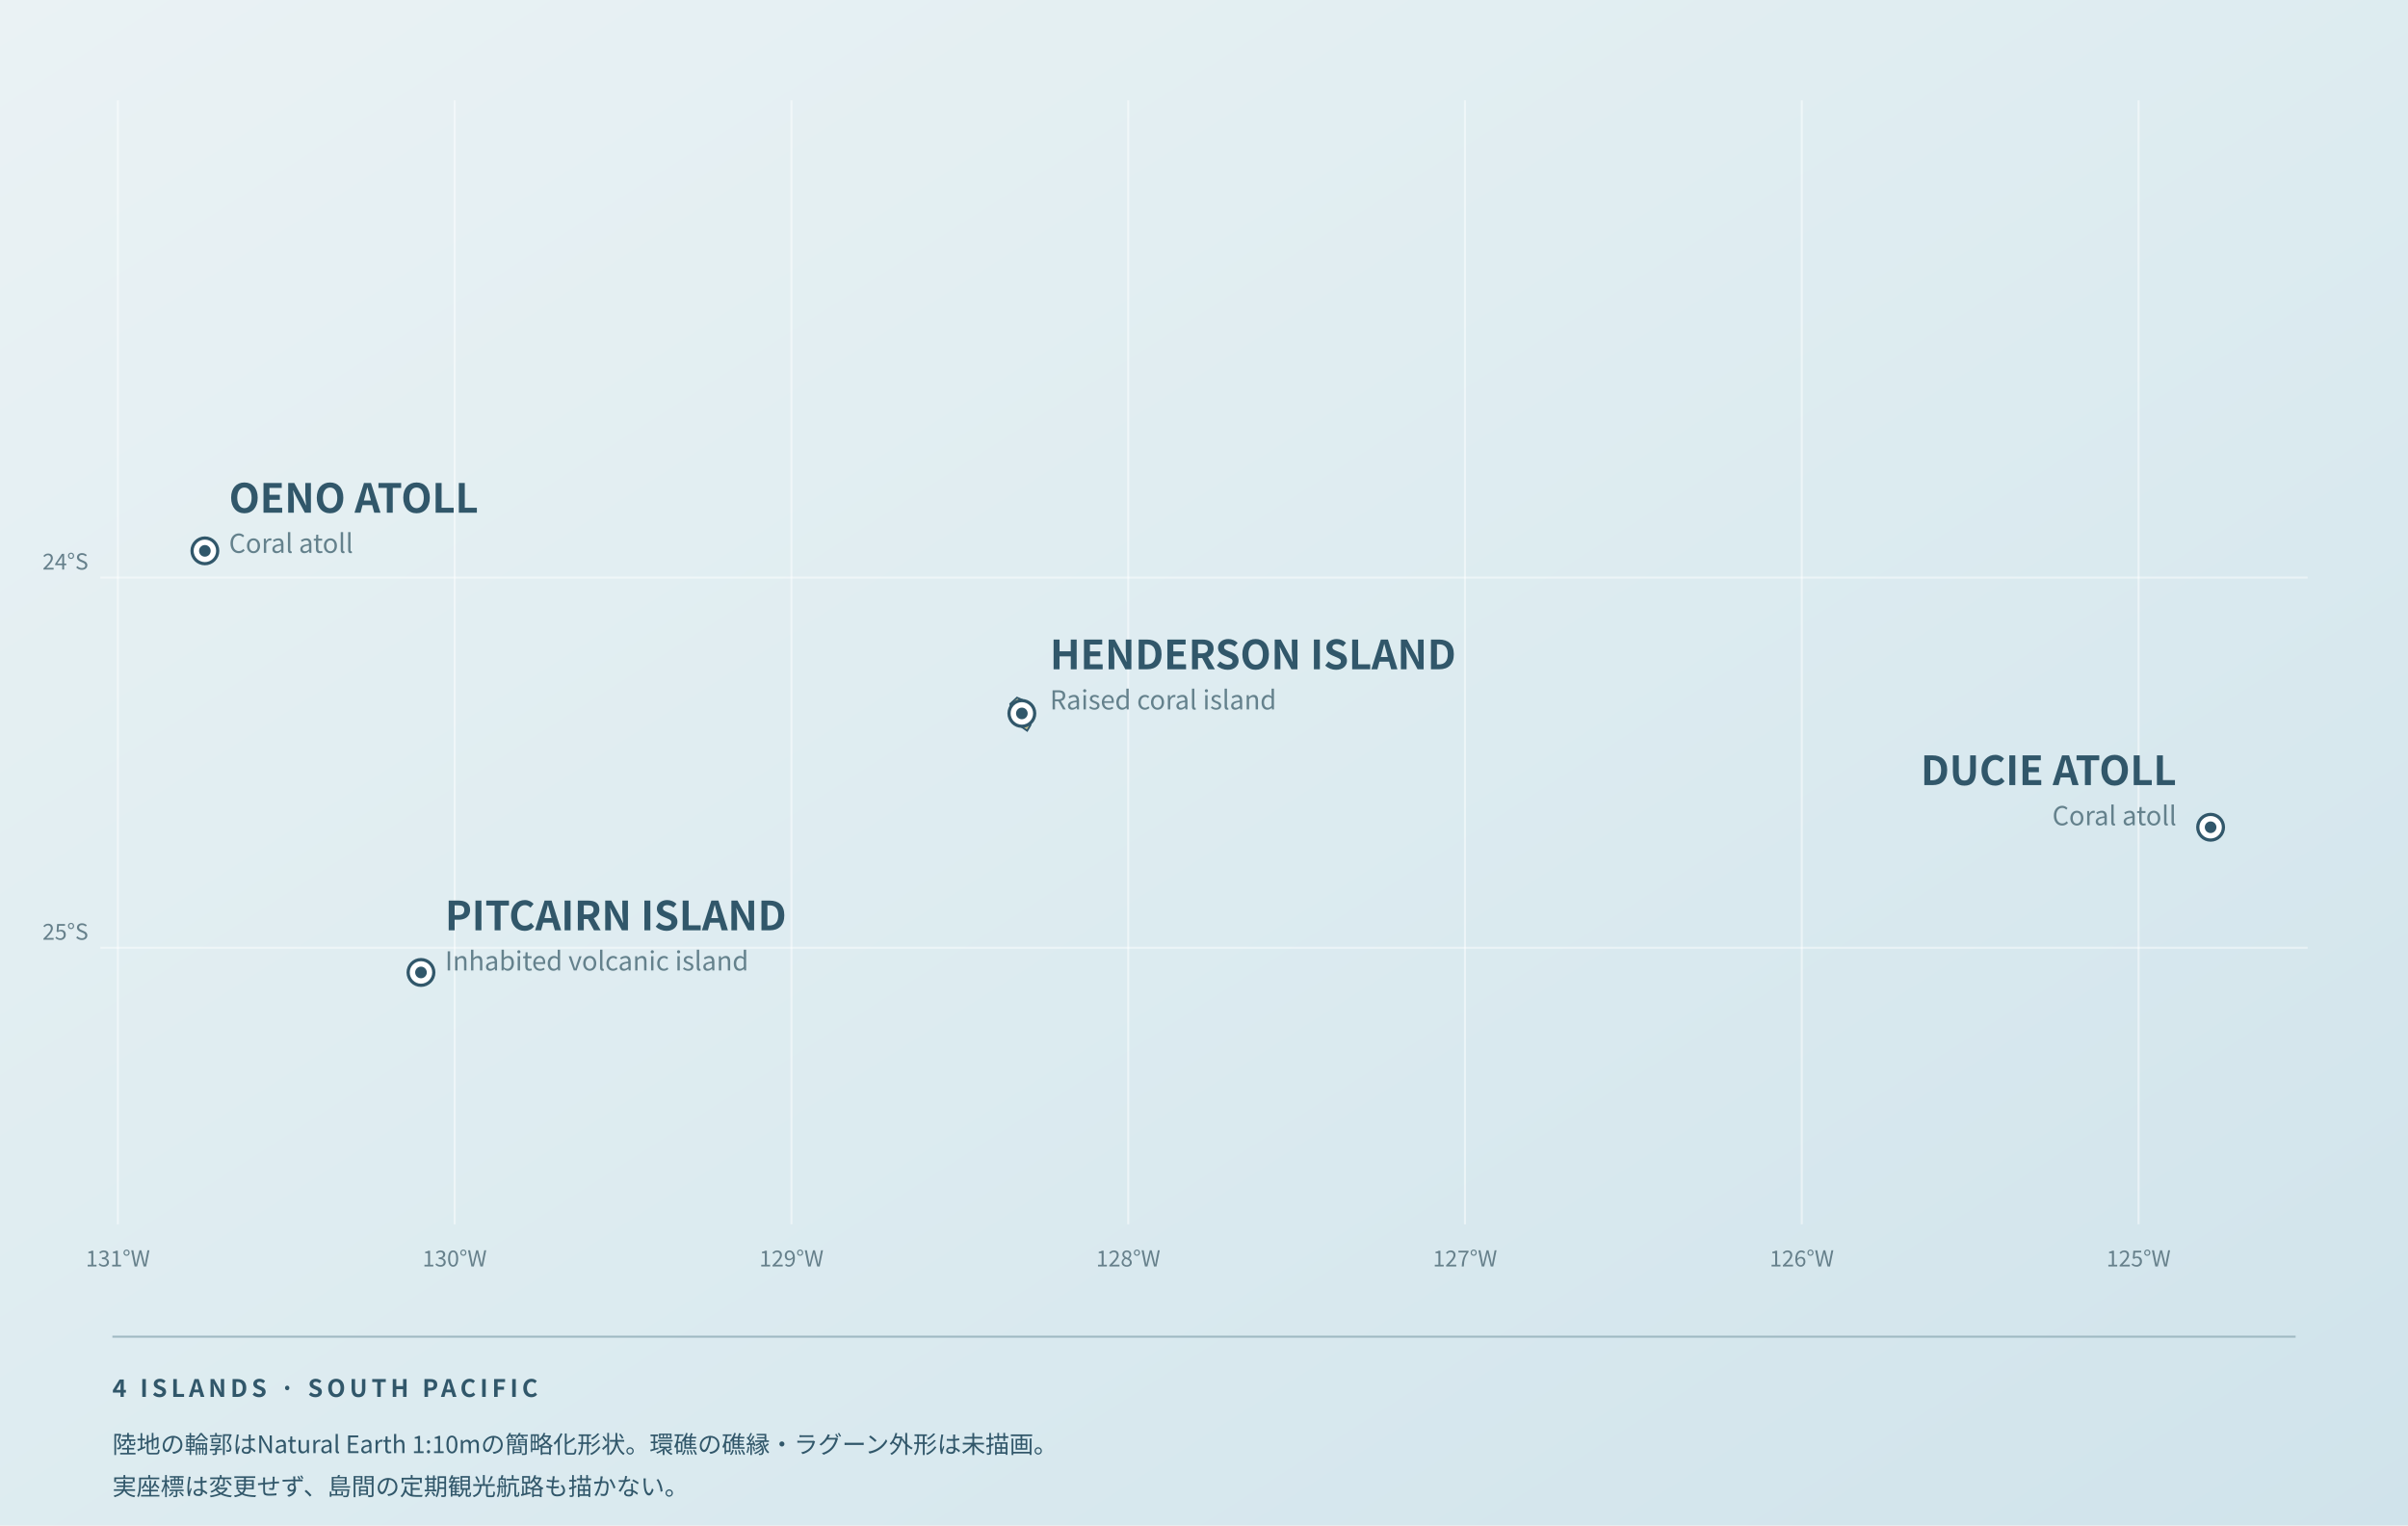
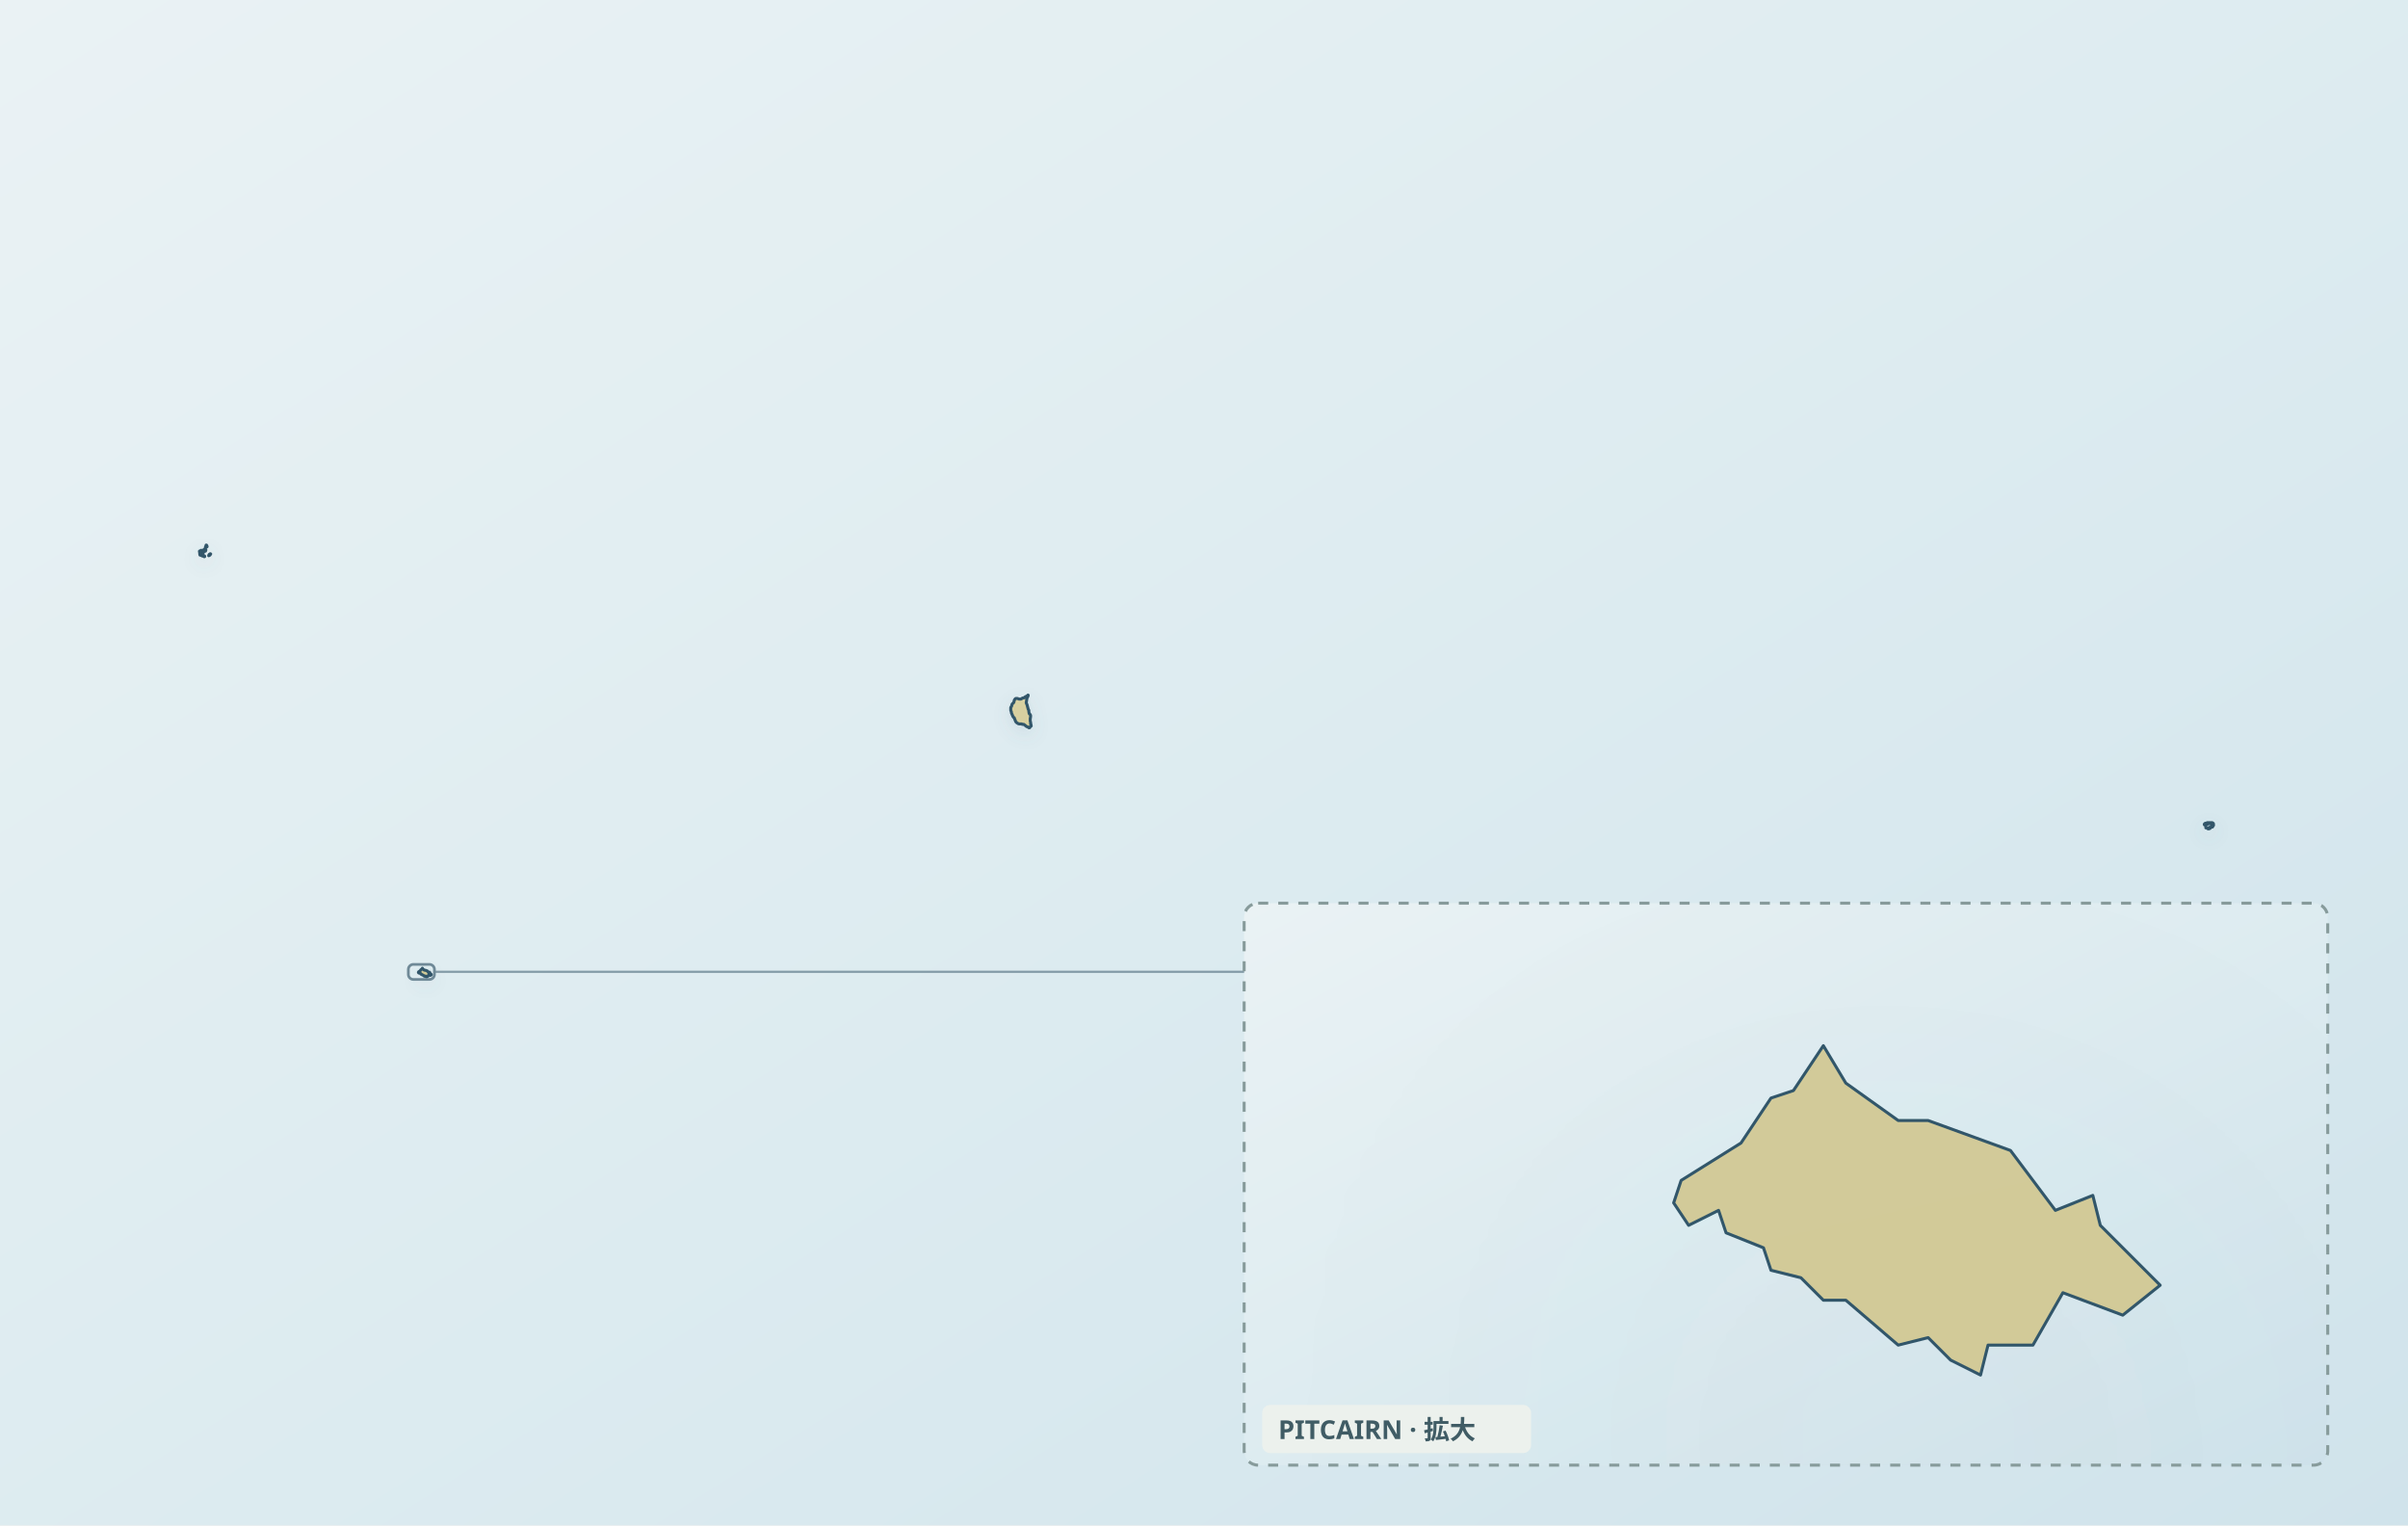
- <svg xmlns="http://www.w3.org/2000/svg" viewBox="0 0 1200 760" role="img" data-map-projection="local-equirectangular-fit-v1" aria-label="ピトケアン諸島4島の正しい位置関係と簡略化した実陸地輪郭">
+ <svg xmlns="http://www.w3.org/2000/svg" viewBox="0 0 1200 760" role="img" data-map-projection="local-equirectangular-fit-v1" aria-label="ピトケアン諸島4島の正しい位置関係と簡略化した実陸地輪郭" data-map-style="journey-atlas-map-v3-clean-background" data-map-inset-standard="true">
  <defs>
    <linearGradient id="sea" x1="0" y1="0" x2="1" y2="1">
      <stop offset="0" stop-color="#eaf2f4" />
      <stop offset=".55" stop-color="#dcebf0" />
      <stop offset="1" stop-color="#d0e3eb" />
    </linearGradient>
-     <linearGradient id="land" x1=".1" y1=".1" x2=".9" y2=".9">
+     <linearGradient id="land" x1=".12" y1=".08" x2=".88" y2=".92">
      <stop offset="0" stop-color="#e2dbad" />
      <stop offset=".52" stop-color="#d4cc9b" />
      <stop offset="1" stop-color="#c8bf8a" />
    </linearGradient>
+     <filter id="shadow" x="-10%" y="-10%" width="120%" height="120%">
+       <feGaussianBlur in="SourceAlpha" stdDeviation="4" result="b" />
+       <feOffset in="b" dy="3" result="o" />
+       <feColorMatrix in="o" type="matrix" values="0 0 0 0 .12 0 0 0 0 .22 0 0 0 0 .28 0 0 0 .14 0" />
+       <feBlend in="SourceGraphic" mode="normal" />
+     </filter>
+     <clipPath id="pcn-pitcairn-detail-clip">
+       <rect x="620" y="450" width="540" height="280" rx="7" />
+     </clipPath>
  </defs>
-   <style>text{font-family:"Noto Sans CJK JP","Zen Kaku Gothic New",Arial,sans-serif;fill:#31576a}.major{font-size:20px;font-weight:700}.minor{font-size:13px;fill:#64818c}.tiny{font-size:11px;fill:#66808b}.cap{font-size:12px;letter-spacing:2px;font-weight:600}.foot{font-size:12px}</style>
  <rect width="1200" height="760" fill="url(#sea)" />
-   <path d="M58.74 50V610" stroke="#fff" stroke-opacity=".48" />
-   <text x="58.74" y="631" class="tiny" text-anchor="middle">131°W</text>
-   <path d="M226.57 50V610" stroke="#fff" stroke-opacity=".48" />
-   <text x="226.57" y="631" class="tiny" text-anchor="middle">130°W</text>
-   <path d="M394.41 50V610" stroke="#fff" stroke-opacity=".48" />
-   <text x="394.41" y="631" class="tiny" text-anchor="middle">129°W</text>
-   <path d="M562.24 50V610" stroke="#fff" stroke-opacity=".48" />
-   <text x="562.24" y="631" class="tiny" text-anchor="middle">128°W</text>
-   <path d="M730.07 50V610" stroke="#fff" stroke-opacity=".48" />
-   <text x="730.07" y="631" class="tiny" text-anchor="middle">127°W</text>
-   <path d="M897.90 50V610" stroke="#fff" stroke-opacity=".48" />
-   <text x="897.90" y="631" class="tiny" text-anchor="middle">126°W</text>
-   <path d="M1065.73 50V610" stroke="#fff" stroke-opacity=".48" />
-   <text x="1065.73" y="631" class="tiny" text-anchor="middle">125°W</text>
-   <path d="M50 287.78H1150" stroke="#fff" stroke-opacity=".45" />
-   <text x="44" y="283.78" class="tiny" text-anchor="end">24°S</text>
-   <path d="M50 472.22H1150" stroke="#fff" stroke-opacity=".45" />
-   <text x="44" y="468.22" class="tiny" text-anchor="end">25°S</text>
-   <path d="M 101.49,273.84 L 102.15,273.84 L 102.03,274.47 L 101.21,275.39 L 100.56,275.73 L 100.18,274.80 L 100.56,274.35 L 101.03,274.38 L 101.49,273.84 Z" fill="url(#land)" stroke="#31576a" stroke-width=".9" />
-   <circle cx="102.10" cy="274.46" r="6.4" fill="#ffffff" stroke="#31576a" stroke-width="1.6" />
-   <circle cx="102.10" cy="274.46" r="2.9" fill="#31576a" />
-   <text x="114.10" y="255.46" text-anchor="start" class="major">OENO ATOLL</text>
-   <text x="114.10" y="275.46" text-anchor="start" class="minor">Coral atoll</text>
-   <path d="M 206.37,484.82 L 208.03,484.09 L 209.60,484.09 L 210.96,484.76 L 212.10,486.08 L 210.47,486.44 L 208.89,486.38 L 207.49,485.84 L 206.37,484.82 Z" fill="url(#land)" stroke="#31576a" stroke-width=".9" />
-   <circle cx="209.79" cy="484.52" r="6.4" fill="#ffffff" stroke="#31576a" stroke-width="1.6" />
-   <circle cx="209.79" cy="484.52" r="2.9" fill="#31576a" />
-   <text x="221.79" y="463.52" text-anchor="start" class="major">PITCAIRN ISLAND</text>
-   <text x="221.79" y="483.52" text-anchor="start" class="minor">Inhabited volcanic island</text>
-   <path d="M 506.82,347.60 L 511.27,349.50 L 513.43,355.22 L 513.54,361.26 L 511.87,364.08 L 508.42,361.68 L 504.81,356.35 L 503.45,350.72 L 506.82,347.60 Z" fill="url(#land)" stroke="#31576a" stroke-width=".9" />
-   <circle cx="509.23" cy="355.46" r="6.4" fill="#ffffff" stroke="#31576a" stroke-width="1.6" />
-   <circle cx="509.23" cy="355.46" r="2.9" fill="#31576a" />
-   <text x="523.23" y="333.46" text-anchor="start" class="major">HENDERSON ISLAND</text>
-   <text x="523.23" y="353.46" text-anchor="start" class="minor">Raised coral island</text>
-   <path d="M 1101.62,410.35 L 1099.79,410.82 L 1101.56,410.25 L 1101.73,410.25 L 1102.56,410.37 L 1102.84,410.88 L 1102.98,411.82 L 1102.86,411.12 L 1102.56,410.73 L 1101.75,410.34 L 1101.62,410.35 Z" fill="url(#land)" stroke="#31576a" stroke-width=".9" />
-   <circle cx="1101.63" cy="412.17" r="6.4" fill="#ffffff" stroke="#31576a" stroke-width="1.6" />
-   <circle cx="1101.63" cy="412.17" r="2.9" fill="#31576a" />
-   <text x="1084.63" y="391.17" text-anchor="end" class="major">DUCIE ATOLL</text>
-   <text x="1084.63" y="411.17" text-anchor="end" class="minor">Coral atoll</text>
-   <g id="scene-marker-1" data-longitude="-130.10100000" data-latitude="-25.06600000" data-x="209.6224" data-y="484.3924" aria-hidden="true" data-label-x="164.02240" data-label-y="454.75240" />
-   <g id="scene-marker-2" data-longitude="-130.10669000" data-latitude="-25.06414000" data-x="208.6674" data-y="484.0493" aria-hidden="true" data-label-x="191.86740" data-label-y="445.28930" />
-   <g id="scene-marker-3" data-longitude="-130.09410000" data-latitude="-25.07570000" data-x="210.7804" data-y="486.1814" aria-hidden="true" data-label-x="239.58040" data-label-y="456.54140" />
-   <g id="scene-marker-4" data-longitude="-130.08883000" data-latitude="-25.07528000" data-x="211.6649" data-y="486.1040" aria-hidden="true" data-label-x="166.06490" data-label-y="514.22400" />
-   <g id="scene-marker-5" data-longitude="-130.11864000" data-latitude="-25.06181000" data-x="206.6618" data-y="483.6196" aria-hidden="true" data-label-x="189.86180" data-label-y="521.61960" />
-   <g id="scene-marker-6" data-longitude="-130.10600000" data-latitude="-25.06000000" data-x="208.7832" data-y="483.2857" aria-hidden="true" data-label-x="237.58320" data-label-y="511.40570" />
-   <g id="scene-marker-7" data-longitude="-128.32500000" data-latitude="-24.32900000" data-x="507.6923" data-y="348.4610" aria-hidden="true" data-label-x="507.69230" data-label-y="348.46100" />
-   <g id="scene-marker-8" data-longitude="-130.74167000" data-latitude="-23.92778000" data-x="102.0973" data-y="274.4604" aria-hidden="true" data-label-x="102.09730" data-label-y="274.46040" />
-   <g id="hero-marker" data-longitude="-130.09598000" data-latitude="-25.06801000" data-x="210.4649" data-y="484.7631" aria-hidden="true" />
-   <path d="M56,666 H1144" stroke="#9fb9c2" stroke-width="1" />
-   <text x="56" y="696" class="cap">4 ISLANDS · SOUTH PACIFIC</text>
-   <text x="56" y="724" class="foot">陸地の輪郭はNatural Earth 1:10mの簡略化形状。環礁の礁縁・ラグーン外形は未描画。</text>
-   <text x="56" y="745" class="foot">実座標は変更せず、島間の定期観光航路も描かない。</text>
+   <g id="map-geography">
+     <path id="geographic-context" d="" fill="#e4e0ce" stroke="#b6bbaf" stroke-width="1" stroke-linejoin="round" fill-rule="evenodd" vector-effect="non-scaling-stroke" />
+     <path id="pitcairn-land" d="M 102.0,277.1 L 102.0,277.3 L 101.8,277.4 L 101.3,277.0 L 101.7,276.9 Z M 101.2,277.0 L 101.0,277.1 L 100.2,276.7 L 100.6,276.6 Z M 99.7,276.6 L 99.6,276.4 L 99.7,276.3 L 99.9,276.6 Z M 99.7,276.0 L 99.5,275.9 L 99.6,275.6 L 99.8,275.8 Z M 99.6,275.1 L 99.4,275.0 L 99.4,274.6 L 99.6,274.9 Z M 100.2,274.4 L 100.1,274.3 L 100.1,274.2 L 100.4,274.3 L 100.7,274.2 L 100.8,274.5 L 101.0,274.5 L 101.4,274.2 L 101.8,273.6 L 102.6,274.0 L 102.4,274.6 L 101.7,274.8 L 101.2,275.2 L 101.2,275.8 L 101.0,276.0 L 100.7,276.0 L 100.1,275.0 L 99.9,274.6 L 100.1,274.6 Z M 103.1,272.0 L 103.2,272.4 L 102.5,272.9 L 102.4,272.4 Z M 103.1,271.9 L 102.8,271.9 L 102.7,271.6 L 102.9,271.6 Z M 208.6,484.2 L 209.4,483.7 L 209.8,483.1 L 210.1,483.0 L 210.5,482.4 L 210.8,482.9 L 211.5,483.4 L 211.9,483.4 L 213.0,483.8 L 213.6,484.6 L 214.1,484.4 L 214.2,484.8 L 215.0,485.6 L 214.5,486.0 L 213.7,485.7 L 213.3,486.4 L 212.7,486.4 L 212.6,486.8 L 212.2,486.6 L 211.9,486.3 L 211.5,486.4 L 210.8,485.8 L 210.5,485.8 L 210.2,485.5 L 209.8,485.4 L 209.7,485.1 L 209.2,484.9 L 209.1,484.6 L 208.7,484.8 L 208.5,484.5 Z M 1100.6,412.7 L 1100.6,412.6 L 1101.0,412.2 L 1101.0,412.4 L 1100.7,413.0 L 1100.2,412.9 L 1100.3,412.7 Z M 1101.3,412.8 L 1101.2,412.4 L 1101.4,412.2 L 1101.5,412.6 Z M 1099.6,412.5 L 1099.3,412.5 L 1099.2,412.3 L 1099.4,412.2 Z M 1099.7,410.1 L 1099.9,409.9 L 1102.5,409.9 L 1103.0,410.3 L 1103.1,411.2 L 1102.5,412.1 L 1102.4,412.0 L 1102.0,411.7 L 1102.2,411.4 L 1102.5,411.6 L 1102.9,411.2 L 1102.6,411.0 L 1102.7,410.7 L 1102.5,410.5 L 1102.2,410.5 L 1101.8,410.2 L 1101.7,410.4 L 1100.4,410.4 L 1099.9,410.8 L 1099.4,410.7 L 1099.0,411.1 L 1098.7,411.1 L 1098.5,410.9 L 1098.5,410.6 L 1098.9,410.2 Z M 504.1,351.9 L 504.4,350.8 L 505.2,350.0 L 505.5,348.8 L 506.0,348.1 L 506.3,348.0 L 507.0,348.0 L 507.8,348.3 L 508.8,348.3 L 509.6,347.8 L 510.3,347.7 L 510.9,347.2 L 511.9,346.7 L 512.3,346.3 L 512.4,346.4 L 512.2,347.1 L 511.8,347.7 L 511.4,350.2 L 511.8,351.1 L 512.4,353.4 L 512.7,353.9 L 512.7,354.5 L 512.9,355.6 L 513.4,356.0 L 513.6,356.6 L 513.5,357.7 L 513.4,357.9 L 513.4,359.3 L 513.6,359.9 L 513.6,360.8 L 513.8,361.0 L 513.8,361.6 L 513.9,361.7 L 513.5,362.0 L 513.1,362.6 L 513.0,362.4 L 512.7,362.6 L 512.4,362.3 L 511.6,362.0 L 510.2,360.9 L 509.4,360.9 L 509.2,360.7 L 508.0,360.7 L 507.5,360.6 L 506.7,360.1 L 506.2,359.6 L 505.4,357.6 L 505.2,357.5 L 504.8,357.0 L 504.0,355.1 L 504.0,354.7 L 503.7,353.9 L 503.7,352.5 Z M 104.3,276.2 L 104.8,275.9 L 105.0,276.0 L 104.6,276.6 L 104.0,276.9 L 104.0,276.7 Z" fill="url(#land)" fill-rule="evenodd" stroke="#31576a" stroke-width="1.5" stroke-linejoin="round" stroke-linecap="round" vector-effect="non-scaling-stroke" filter="url(#shadow)" />
+   </g>
+   <g aria-hidden="true" fill="none" stroke="#6f8997" stroke-linejoin="round" stroke-linecap="round">
+     <rect x="203.5" y="480.5" width="13" height="7.5" rx="2.5" stroke-width="1.35" />
+     <path d="M 216.5,484.2 L 620.0,484.2" stroke-width="1.1" opacity=".82" />
+   </g>
+   <g id="pcn-pitcairn-detail" data-map-inset-standard="true" data-scale="37.3" data-source-x="203.5" data-source-y="480.5">
+     <rect x="620" y="450" width="540" height="280" rx="7" fill="url(#sea)" />
+     <g clip-path="url(#pcn-pitcairn-detail-clip)">
+       <use href="#map-geography" transform="translate(-6943 -17472.525) scale(37.3)" />
+     </g>
+     <rect x="620" y="450" width="540" height="280" rx="7" fill="none" stroke="#879b9b" stroke-width="1.5" stroke-dasharray="5 5" />
+     <g data-map-inset-labels="true" font-family="sans-serif" fill="#405c65">
+       <rect x="629" y="700" width="134" height="24" rx="4" fill="#edf1ed" fill-opacity=".94" />
+       <text x="637" y="717" font-size="13" font-weight="600">PITCAIRN · 拡大</text>
+     </g>
+   </g>
+   <g id="geographic-anchors" aria-hidden="true">
+     <g id="scene-marker-1" data-longitude="-130.10100000" data-latitude="-25.06600000" data-x="209.6224" data-y="484.3924" aria-hidden="true" data-label-x="922.4027" data-label-y="595.2797" />
+     <g id="scene-marker-2" data-longitude="-130.10669000" data-latitude="-25.06414000" data-x="208.6674" data-y="484.0493" aria-hidden="true" data-label-x="832.7105" data-label-y="638.4273" />
+     <g id="scene-marker-3" data-longitude="-130.09410000" data-latitude="-25.07570000" data-x="210.7804" data-y="486.1814" aria-hidden="true" data-label-x="895.8897" data-label-y="715.0291" />
+     <g id="scene-marker-4" data-longitude="-130.08883000" data-latitude="-25.07528000" data-x="211.6649" data-y="486.1040" aria-hidden="true" data-label-x="988.5806" data-label-y="669.9901" />
+     <g id="scene-marker-5" data-longitude="-130.11864000" data-latitude="-25.06181000" data-x="206.6618" data-y="483.6196" aria-hidden="true" data-label-x="189.86180" data-label-y="521.61960" />
+     <g id="scene-marker-6" data-longitude="-130.10600000" data-latitude="-25.06000000" data-x="208.7832" data-y="483.2857" aria-hidden="true" data-label-x="854.7540" data-label-y="523.1463" />
+     <g id="scene-marker-7" data-longitude="-128.32500000" data-latitude="-24.32900000" data-x="507.6923" data-y="348.4610" aria-hidden="true" data-label-x="507.69230" data-label-y="348.46100" />
+     <g id="scene-marker-8" data-longitude="-130.74167000" data-latitude="-23.92778000" data-x="102.0973" data-y="274.4604" aria-hidden="true" data-label-x="102.09730" data-label-y="274.46040" />
+     <g id="hero-marker" data-longitude="-130.09598000" data-latitude="-25.06801000" data-x="210.4649" data-y="484.7631" aria-hidden="true" />
+   </g>
</svg>
